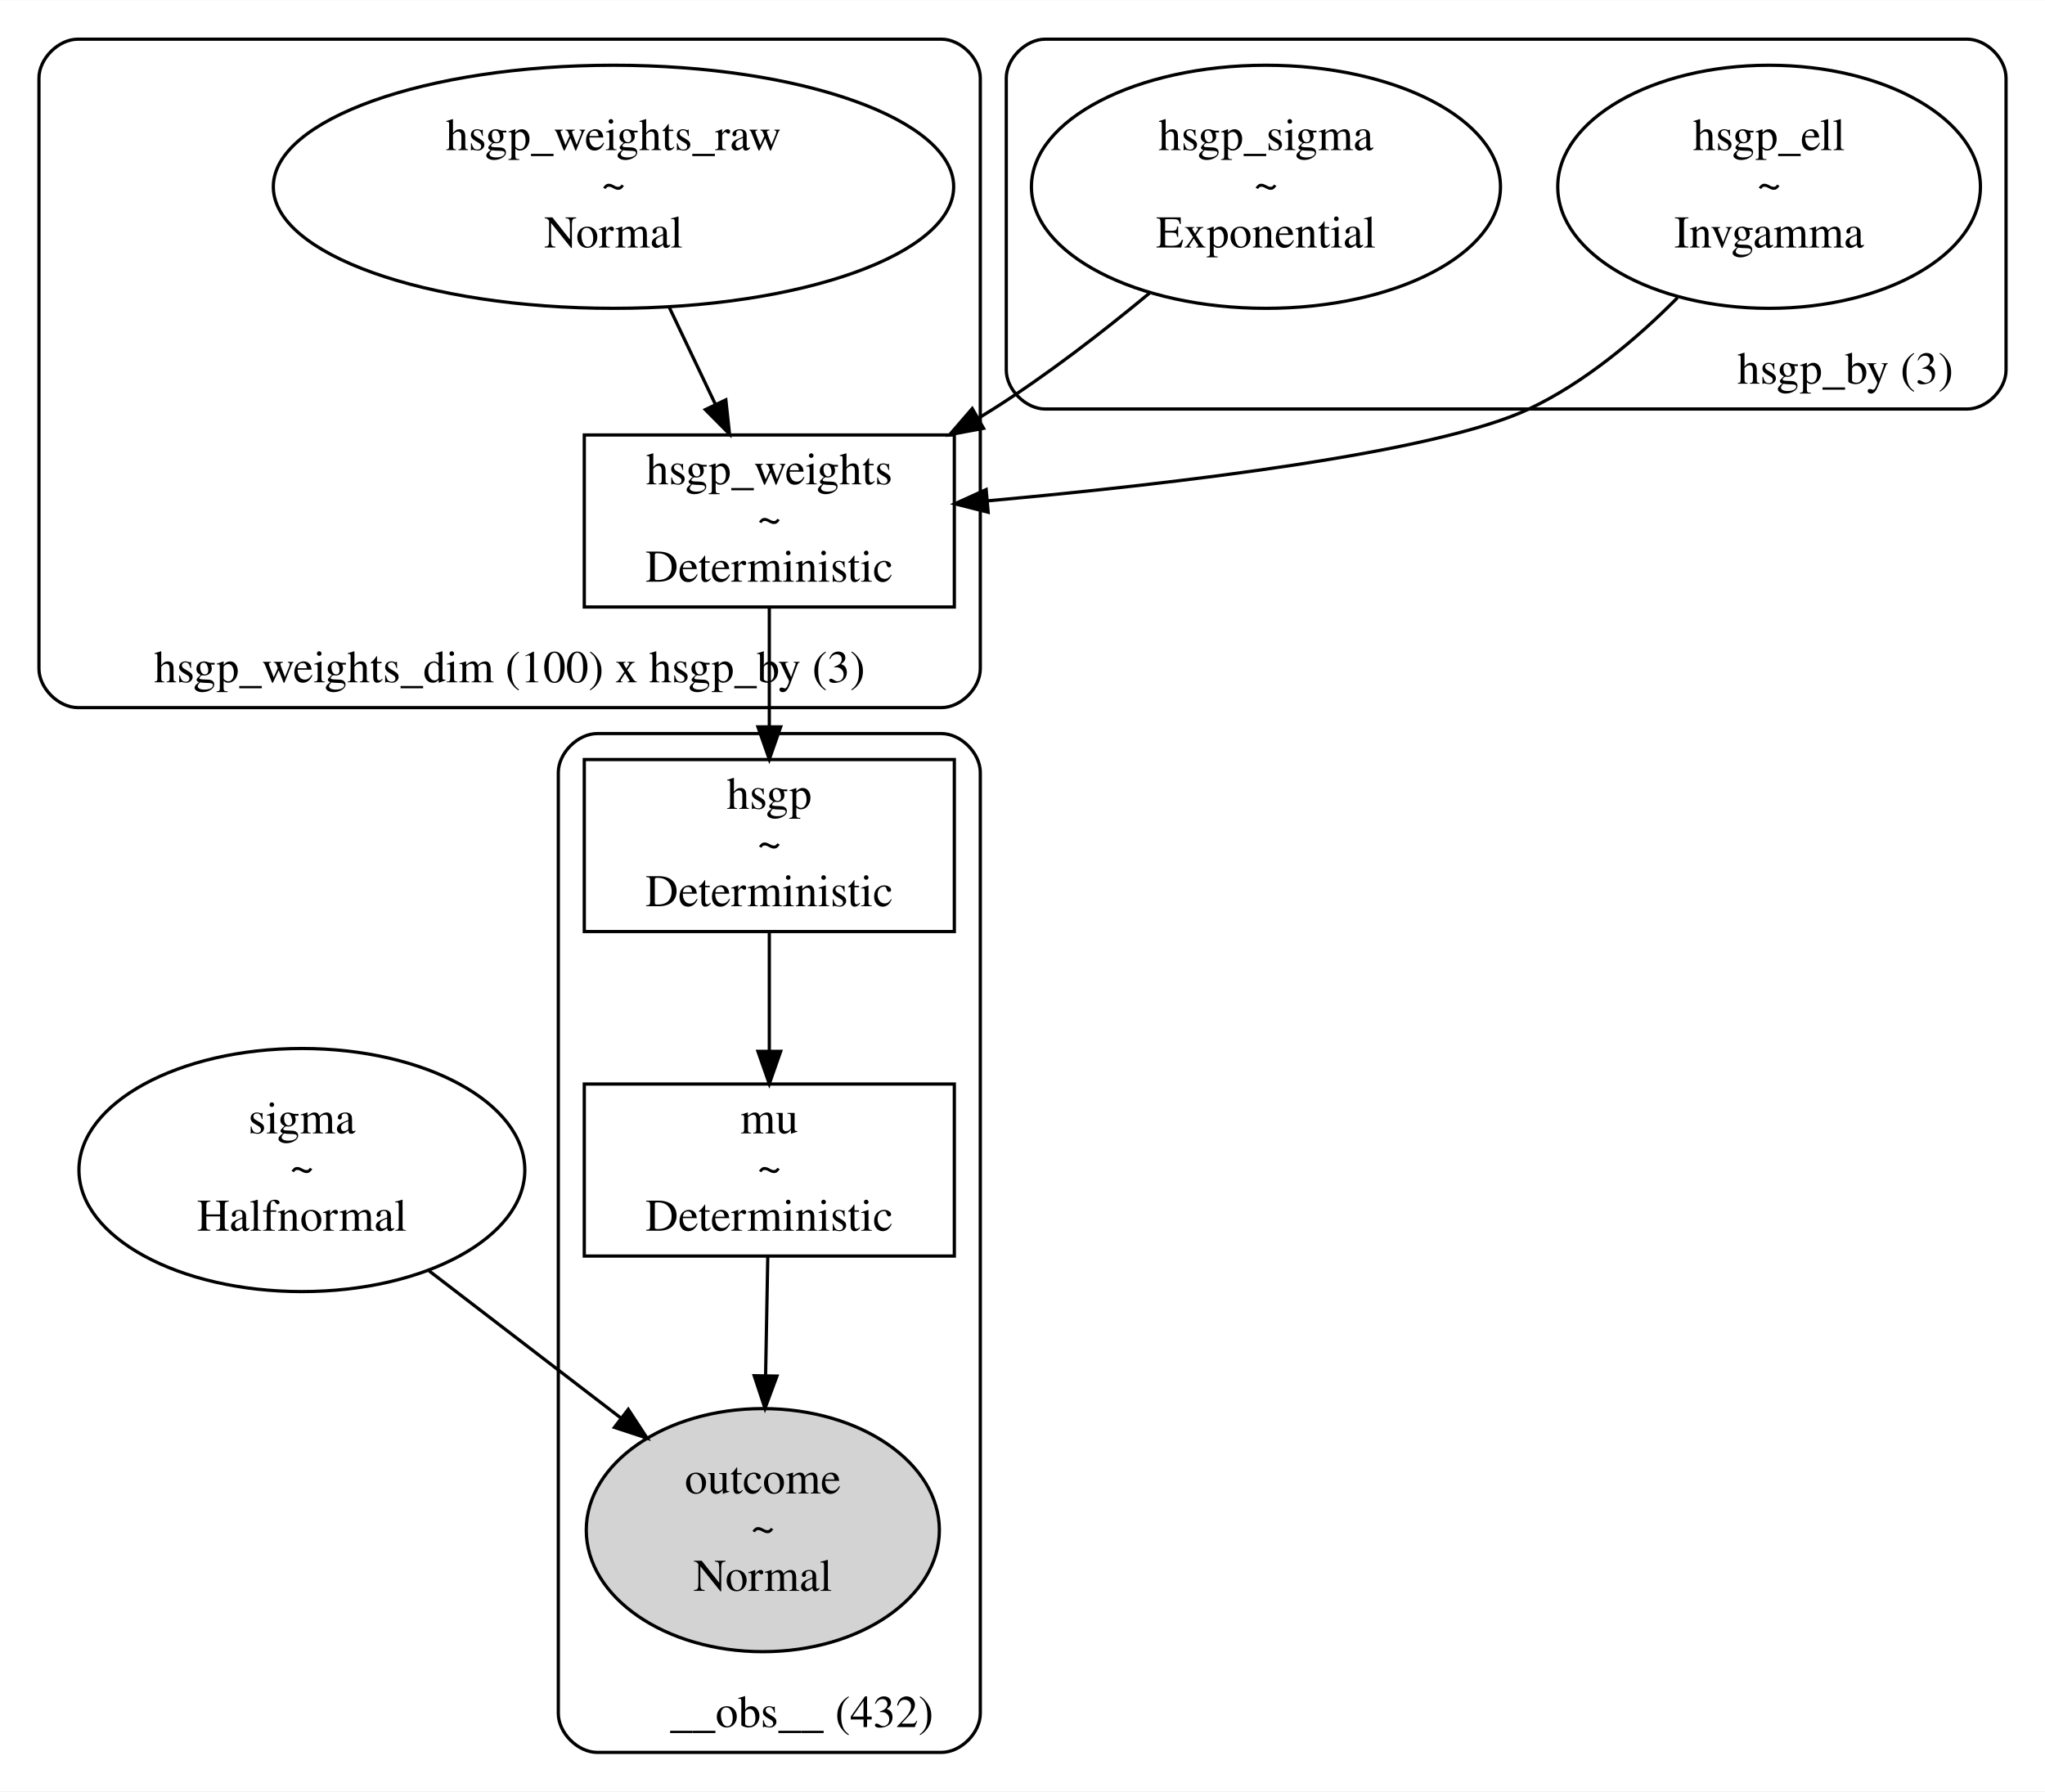
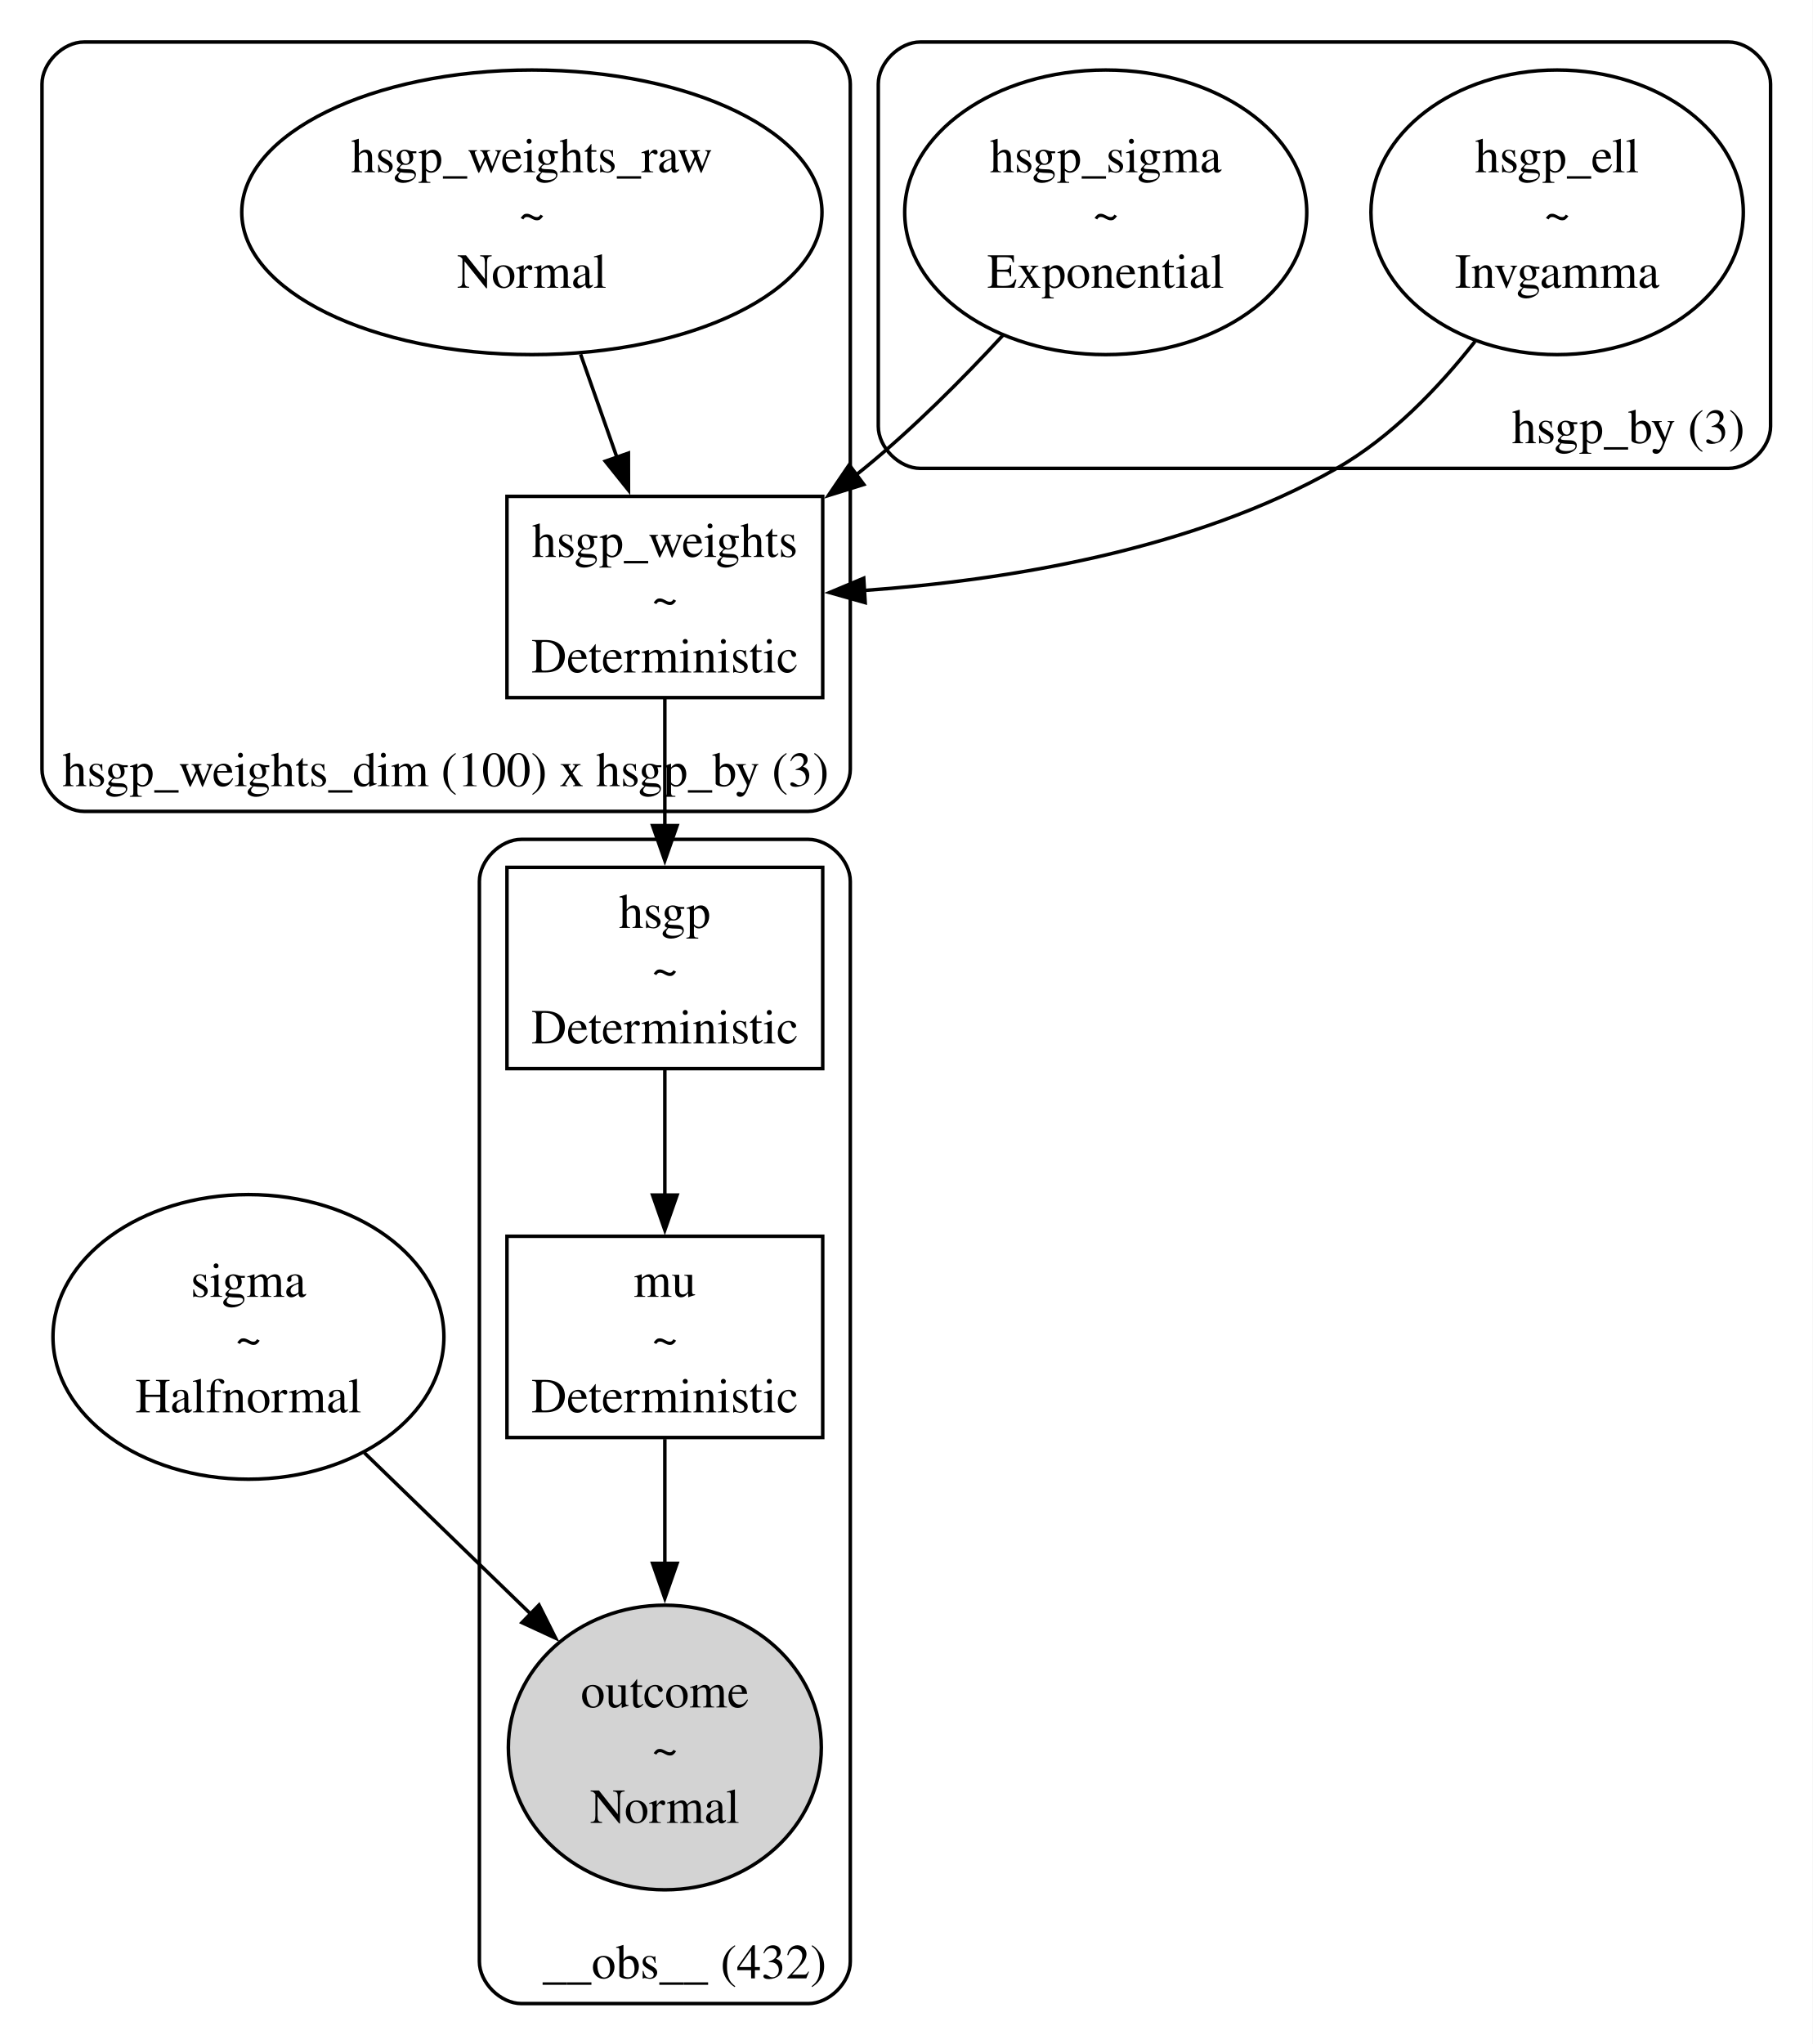
- <svg xmlns="http://www.w3.org/2000/svg" width="630pt" height="552pt" viewBox="0.00 0.00 630.00 551.86">
-   <g id="graph0" class="graph" transform="scale(1 1) rotate(0) translate(4 547.86)">
-     <polygon fill="white" stroke="transparent" points="-4,4 -4,-547.86 626,-547.86 626,4 -4,4" />
+ <svg xmlns="http://www.w3.org/2000/svg" width="518pt" height="584pt" viewBox="0.00 0.00 518.00 584.00">
+   <g id="graph0" class="graph" transform="scale(1 1) rotate(0) translate(4 580.45)">
+     <polygon fill="white" stroke="none" points="-4,4 -4,-580.45 514,-580.45 514,4 -4,4" />
    <g id="clust1" class="cluster">
-       <path fill="none" stroke="black" d="M318,-421.91C318,-421.91 602,-421.91 602,-421.91 608,-421.91 614,-427.91 614,-433.91 614,-433.91 614,-523.86 614,-523.86 614,-529.86 608,-535.86 602,-535.86 602,-535.86 318,-535.86 318,-535.86 312,-535.86 306,-529.86 306,-523.86 306,-523.86 306,-433.91 306,-433.91 306,-427.91 312,-421.91 318,-421.91" />
-       <text text-anchor="middle" x="564.5" y="-429.71" font-family="Times,serif" font-size="14.00">hsgp_by (3)</text>
+       <path fill="none" stroke="black" d="M259,-446.63C259,-446.63 490,-446.63 490,-446.63 496,-446.63 502,-452.63 502,-458.63 502,-458.63 502,-556.45 502,-556.45 502,-562.45 496,-568.45 490,-568.45 490,-568.45 259,-568.45 259,-568.45 253,-568.45 247,-562.45 247,-556.45 247,-556.45 247,-458.63 247,-458.63 247,-452.63 253,-446.63 259,-446.63" />
+       <text xml:space="preserve" text-anchor="middle" x="461.38" y="-453.83" font-family="Times,serif" font-size="14.00">hsgp_by (3)</text>
    </g>
    <g id="clust2" class="cluster">
-       <path fill="none" stroke="black" d="M20,-329.91C20,-329.91 286,-329.91 286,-329.91 292,-329.91 298,-335.91 298,-341.91 298,-341.91 298,-523.86 298,-523.86 298,-529.86 292,-535.86 286,-535.86 286,-535.86 20,-535.86 20,-535.86 14,-535.86 8,-529.86 8,-523.86 8,-523.86 8,-341.91 8,-341.91 8,-335.91 14,-329.91 20,-329.91" />
-       <text text-anchor="middle" x="153" y="-337.71" font-family="Times,serif" font-size="14.00">hsgp_weights_dim (100) x hsgp_by (3)</text>
+       <path fill="none" stroke="black" d="M20,-348.63C20,-348.63 227,-348.63 227,-348.63 233,-348.63 239,-354.63 239,-360.63 239,-360.63 239,-556.45 239,-556.45 239,-562.45 233,-568.45 227,-568.45 227,-568.45 20,-568.45 20,-568.45 14,-568.45 8,-562.45 8,-556.45 8,-556.45 8,-360.63 8,-360.63 8,-354.63 14,-348.63 20,-348.63" />
+       <text xml:space="preserve" text-anchor="middle" x="123.38" y="-355.83" font-family="Times,serif" font-size="14.00">hsgp_weights_dim (100) x hsgp_by (3)</text>
    </g>
    <g id="clust3" class="cluster">
-       <path fill="none" stroke="black" d="M180,-8C180,-8 286,-8 286,-8 292,-8 298,-14 298,-20 298,-20 298,-309.91 298,-309.91 298,-315.91 292,-321.91 286,-321.91 286,-321.91 180,-321.91 180,-321.91 174,-321.91 168,-315.91 168,-309.91 168,-309.91 168,-20 168,-20 168,-14 174,-8 180,-8" />
-       <text text-anchor="middle" x="243" y="-15.8" font-family="Times,serif" font-size="14.00">__obs__ (432)</text>
+       <path fill="none" stroke="black" d="M145,-8C145,-8 227,-8 227,-8 233,-8 239,-14 239,-20 239,-20 239,-328.63 239,-328.63 239,-334.63 233,-340.63 227,-340.63 227,-340.63 145,-340.63 145,-340.63 139,-340.63 133,-334.63 133,-328.63 133,-328.63 133,-20 133,-20 133,-14 139,-8 145,-8" />
+       <text xml:space="preserve" text-anchor="middle" x="191.62" y="-15.2" font-family="Times,serif" font-size="14.00">__obs__ (432)</text>
    </g>
    <g id="node1" class="node">
-       <ellipse fill="none" stroke="black" cx="89" cy="-187.43" rx="68.68" ry="37.45" />
-       <text text-anchor="middle" x="89" y="-198.73" font-family="Times,serif" font-size="14.00">sigma</text>
-       <text text-anchor="middle" x="89" y="-183.73" font-family="Times,serif" font-size="14.00">~</text>
-       <text text-anchor="middle" x="89" y="-168.73" font-family="Times,serif" font-size="14.00">Halfnormal</text>
+       <ellipse fill="none" stroke="black" cx="67" cy="-198.48" rx="55.86" ry="40.66" />
+       <text xml:space="preserve" text-anchor="middle" x="67" y="-209.93" font-family="Times,serif" font-size="14.00">sigma</text>
+       <text xml:space="preserve" text-anchor="middle" x="67" y="-193.43" font-family="Times,serif" font-size="14.00">~</text>
+       <text xml:space="preserve" text-anchor="middle" x="67" y="-176.93" font-family="Times,serif" font-size="14.00">Halfnormal</text>
+     </g>
+     <g id="node6" class="node">
+       <ellipse fill="lightgrey" stroke="black" cx="186" cy="-81.16" rx="44.72" ry="40.66" />
+       <text xml:space="preserve" text-anchor="middle" x="186" y="-92.61" font-family="Times,serif" font-size="14.00">outcome</text>
+       <text xml:space="preserve" text-anchor="middle" x="186" y="-76.11" font-family="Times,serif" font-size="14.00">~</text>
+       <text xml:space="preserve" text-anchor="middle" x="186" y="-59.61" font-family="Times,serif" font-size="14.00">Normal</text>
+     </g>
+     <g id="edge6" class="edge">
+       <path fill="none" stroke="black" d="M100.15,-165.35C114.89,-151.07 132.33,-134.17 147.63,-119.34" />
+       <polygon fill="black" stroke="black" points="150.04,-121.87 154.79,-112.4 145.17,-116.85 150.04,-121.87" />
+     </g>
+     <g id="node2" class="node">
+       <ellipse fill="none" stroke="black" cx="312" cy="-519.79" rx="57.45" ry="40.66" />
+       <text xml:space="preserve" text-anchor="middle" x="312" y="-531.24" font-family="Times,serif" font-size="14.00">hsgp_sigma</text>
+       <text xml:space="preserve" text-anchor="middle" x="312" y="-514.74" font-family="Times,serif" font-size="14.00">~</text>
+       <text xml:space="preserve" text-anchor="middle" x="312" y="-498.24" font-family="Times,serif" font-size="14.00">Exponential</text>
+     </g>
+     <g id="node4" class="node">
+       <polygon fill="none" stroke="black" points="231.12,-438.63 140.88,-438.63 140.88,-381.13 231.12,-381.13 231.12,-438.63" />
+       <text xml:space="preserve" text-anchor="middle" x="186" y="-421.33" font-family="Times,serif" font-size="14.00">hsgp_weights</text>
+       <text xml:space="preserve" text-anchor="middle" x="186" y="-404.83" font-family="Times,serif" font-size="14.00">~</text>
+       <text xml:space="preserve" text-anchor="middle" x="186" y="-388.33" font-family="Times,serif" font-size="14.00">Deterministic</text>
+     </g>
+     <g id="edge1" class="edge">
+       <path fill="none" stroke="black" d="M282.69,-484.73C270.98,-472.07 256.97,-458.03 243,-446.63 242.21,-445.99 241.4,-445.35 240.59,-444.7" />
+       <polygon fill="black" stroke="black" points="242.86,-442.03 232.74,-438.88 238.69,-447.65 242.86,-442.03" />
+     </g>
+     <g id="node3" class="node">
+       <ellipse fill="none" stroke="black" cx="441" cy="-519.79" rx="53.21" ry="40.66" />
+       <text xml:space="preserve" text-anchor="middle" x="441" y="-531.24" font-family="Times,serif" font-size="14.00">hsgp_ell</text>
+       <text xml:space="preserve" text-anchor="middle" x="441" y="-514.74" font-family="Times,serif" font-size="14.00">~</text>
+       <text xml:space="preserve" text-anchor="middle" x="441" y="-498.24" font-family="Times,serif" font-size="14.00">Invgamma</text>
+     </g>
+     <g id="edge3" class="edge">
+       <path fill="none" stroke="black" d="M417.52,-482.88C407,-469.51 393.45,-455.45 378,-446.63 336.72,-423.08 283.09,-414.6 243,-411.75" />
+       <polygon fill="black" stroke="black" points="243.26,-408.26 233.06,-411.15 242.84,-415.25 243.26,-408.26" />
+     </g>
+     <g id="node7" class="node">
+       <polygon fill="none" stroke="black" points="231.12,-332.63 140.88,-332.63 140.88,-275.13 231.12,-275.13 231.12,-332.63" />
+       <text xml:space="preserve" text-anchor="middle" x="186" y="-315.33" font-family="Times,serif" font-size="14.00">hsgp</text>
+       <text xml:space="preserve" text-anchor="middle" x="186" y="-298.83" font-family="Times,serif" font-size="14.00">~</text>
+       <text xml:space="preserve" text-anchor="middle" x="186" y="-282.33" font-family="Times,serif" font-size="14.00">Deterministic</text>
+     </g>
+     <g id="edge4" class="edge">
+       <path fill="none" stroke="black" d="M186,-380.74C186,-369.53 186,-356.42 186,-344.29" />
+       <polygon fill="black" stroke="black" points="189.5,-344.56 186,-334.56 182.5,-344.56 189.5,-344.56" />
+     </g>
+     <g id="node5" class="node">
+       <ellipse fill="none" stroke="black" cx="148" cy="-519.79" rx="82.91" ry="40.66" />
+       <text xml:space="preserve" text-anchor="middle" x="148" y="-531.24" font-family="Times,serif" font-size="14.00">hsgp_weights_raw</text>
+       <text xml:space="preserve" text-anchor="middle" x="148" y="-514.74" font-family="Times,serif" font-size="14.00">~</text>
+       <text xml:space="preserve" text-anchor="middle" x="148" y="-498.24" font-family="Times,serif" font-size="14.00">Normal</text>
+     </g>
+     <g id="edge2" class="edge">
+       <path fill="none" stroke="black" d="M161.93,-479.22C165.31,-469.63 168.92,-459.37 172.29,-449.81" />
+       <polygon fill="black" stroke="black" points="175.59,-450.99 175.61,-440.4 168.98,-448.67 175.59,-450.99" />
    </g>
    <g id="node8" class="node">
-       <ellipse fill="lightgrey" stroke="black" cx="231" cy="-76.48" rx="54.39" ry="37.45" />
-       <text text-anchor="middle" x="231" y="-87.78" font-family="Times,serif" font-size="14.00">outcome</text>
-       <text text-anchor="middle" x="231" y="-72.78" font-family="Times,serif" font-size="14.00">~</text>
-       <text text-anchor="middle" x="231" y="-57.78" font-family="Times,serif" font-size="14.00">Normal</text>
-     </g>
-     <g id="edge6" class="edge">
-       <path fill="none" stroke="black" d="M128.18,-156.37C146.48,-142.32 168.35,-125.55 187.2,-111.08" />
-       <polygon fill="black" stroke="black" points="189.55,-113.69 195.35,-104.83 185.29,-108.14 189.55,-113.69" />
-     </g>
-     <g id="node2" class="node">
-       <ellipse fill="none" stroke="black" cx="541" cy="-490.38" rx="65.11" ry="37.45" />
-       <text text-anchor="middle" x="541" y="-501.68" font-family="Times,serif" font-size="14.00">hsgp_ell</text>
-       <text text-anchor="middle" x="541" y="-486.68" font-family="Times,serif" font-size="14.00">~</text>
-       <text text-anchor="middle" x="541" y="-471.68" font-family="Times,serif" font-size="14.00">Invgamma</text>
-     </g>
-     <g id="node4" class="node">
-       <polygon fill="none" stroke="black" points="290,-413.91 176,-413.91 176,-360.91 290,-360.91 290,-413.91" />
-       <text text-anchor="middle" x="233" y="-398.71" font-family="Times,serif" font-size="14.00">hsgp_weights</text>
-       <text text-anchor="middle" x="233" y="-383.71" font-family="Times,serif" font-size="14.00">~</text>
-       <text text-anchor="middle" x="233" y="-368.71" font-family="Times,serif" font-size="14.00">Deterministic</text>
-     </g>
-     <g id="edge1" class="edge">
-       <path fill="none" stroke="black" d="M512.78,-456.19C500.1,-443.42 484.14,-429.99 467,-421.91 438.29,-408.36 358.82,-398.95 300.42,-393.63" />
-       <polygon fill="black" stroke="black" points="300.42,-390.11 290.15,-392.71 299.8,-397.09 300.42,-390.11" />
-     </g>
-     <g id="node3" class="node">
-       <ellipse fill="none" stroke="black" cx="386" cy="-490.38" rx="72.25" ry="37.45" />
-       <text text-anchor="middle" x="386" y="-501.68" font-family="Times,serif" font-size="14.00">hsgp_sigma</text>
-       <text text-anchor="middle" x="386" y="-486.68" font-family="Times,serif" font-size="14.00">~</text>
-       <text text-anchor="middle" x="386" y="-471.68" font-family="Times,serif" font-size="14.00">Exponential</text>
-     </g>
-     <g id="edge2" class="edge">
-       <path fill="none" stroke="black" d="M350.12,-457.61C335.71,-445.65 318.6,-432.41 302,-421.91 300.53,-420.98 299.03,-420.05 297.51,-419.14" />
-       <polygon fill="black" stroke="black" points="299,-415.96 288.59,-414.02 295.52,-422.04 299,-415.96" />
-     </g>
-     <g id="node6" class="node">
-       <polygon fill="none" stroke="black" points="290,-313.91 176,-313.91 176,-260.91 290,-260.91 290,-313.91" />
-       <text text-anchor="middle" x="233" y="-298.71" font-family="Times,serif" font-size="14.00">hsgp</text>
-       <text text-anchor="middle" x="233" y="-283.71" font-family="Times,serif" font-size="14.00">~</text>
-       <text text-anchor="middle" x="233" y="-268.71" font-family="Times,serif" font-size="14.00">Deterministic</text>
-     </g>
-     <g id="edge4" class="edge">
-       <path fill="none" stroke="black" d="M233,-360.66C233,-349.52 233,-336.29 233,-324.21" />
-       <polygon fill="black" stroke="black" points="236.5,-323.98 233,-313.98 229.5,-323.98 236.5,-323.98" />
-     </g>
-     <g id="node5" class="node">
-       <ellipse fill="none" stroke="black" cx="185" cy="-490.38" rx="104.8" ry="37.45" />
-       <text text-anchor="middle" x="185" y="-501.68" font-family="Times,serif" font-size="14.00">hsgp_weights_raw</text>
-       <text text-anchor="middle" x="185" y="-486.68" font-family="Times,serif" font-size="14.00">~</text>
-       <text text-anchor="middle" x="185" y="-471.68" font-family="Times,serif" font-size="14.00">Normal</text>
-     </g>
-     <g id="edge3" class="edge">
-       <path fill="none" stroke="black" d="M202.19,-453.21C206.79,-443.54 211.76,-433.09 216.33,-423.48" />
-       <polygon fill="black" stroke="black" points="219.61,-424.73 220.74,-414.2 213.29,-421.72 219.61,-424.73" />
-     </g>
-     <g id="node7" class="node">
-       <polygon fill="none" stroke="black" points="290,-213.93 176,-213.93 176,-160.93 290,-160.93 290,-213.93" />
-       <text text-anchor="middle" x="233" y="-198.73" font-family="Times,serif" font-size="14.00">mu</text>
-       <text text-anchor="middle" x="233" y="-183.73" font-family="Times,serif" font-size="14.00">~</text>
-       <text text-anchor="middle" x="233" y="-168.73" font-family="Times,serif" font-size="14.00">Deterministic</text>
+       <polygon fill="none" stroke="black" points="231.12,-227.23 140.88,-227.23 140.88,-169.73 231.12,-169.73 231.12,-227.23" />
+       <text xml:space="preserve" text-anchor="middle" x="186" y="-209.93" font-family="Times,serif" font-size="14.00">mu</text>
+       <text xml:space="preserve" text-anchor="middle" x="186" y="-193.43" font-family="Times,serif" font-size="14.00">~</text>
+       <text xml:space="preserve" text-anchor="middle" x="186" y="-176.93" font-family="Times,serif" font-size="14.00">Deterministic</text>
    </g>
    <g id="edge5" class="edge">
-       <path fill="none" stroke="black" d="M233,-260.66C233,-249.53 233,-236.3 233,-224.23" />
-       <polygon fill="black" stroke="black" points="236.5,-224 233,-214 229.5,-224 236.5,-224" />
+       <path fill="none" stroke="black" d="M186,-274.9C186,-263.75 186,-250.72 186,-238.66" />
+       <polygon fill="black" stroke="black" points="189.5,-239 186,-229 182.5,-239 189.5,-239" />
    </g>
    <g id="edge7" class="edge">
-       <path fill="none" stroke="black" d="M232.53,-160.89C232.33,-149.98 232.09,-136.89 231.86,-124.35" />
-       <polygon fill="black" stroke="black" points="235.35,-123.94 231.67,-114 228.35,-124.06 235.35,-123.94" />
+       <path fill="none" stroke="black" d="M186,-169.27C186,-158.44 186,-145.73 186,-133.41" />
+       <polygon fill="black" stroke="black" points="189.5,-133.78 186,-123.78 182.5,-133.78 189.5,-133.78" />
    </g>
  </g>
</svg>
